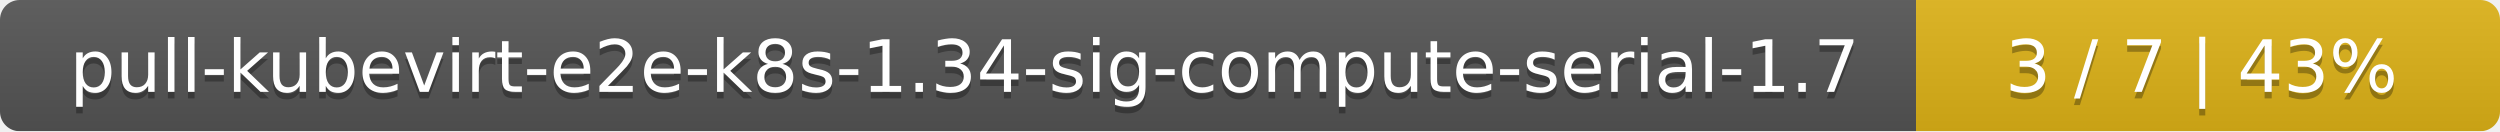
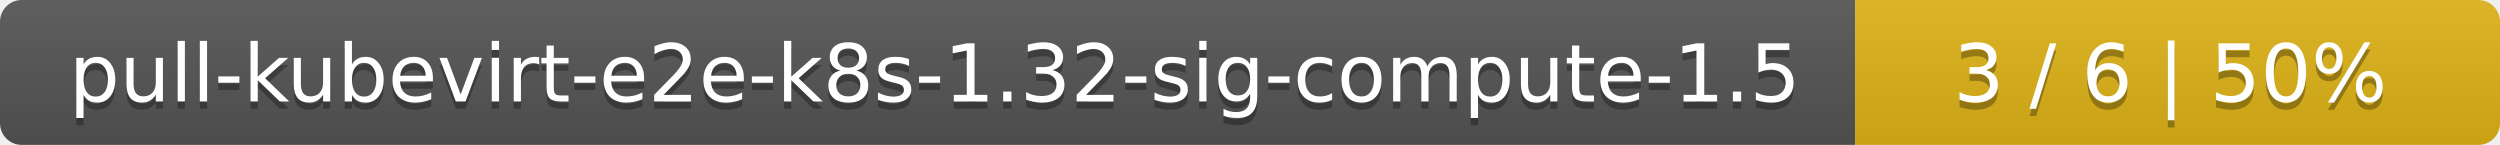
- <svg xmlns="http://www.w3.org/2000/svg" width="381" height="20">
+ <svg xmlns="http://www.w3.org/2000/svg" width="345" height="20">
  <linearGradient id="smooth" x2="0" y2="100%">
    <stop offset="0" stop-color="#bbb" stop-opacity=".1" />
    <stop offset="1" stop-opacity=".1" />
  </linearGradient>
  <mask id="round">
-     <rect width="381" height="20" rx="3" fill="#fff" />
+     <rect width="345" height="20" rx="3" fill="#fff" />
  </mask>
  <g mask="url(#round)">
-     <rect width="292" height="20" fill="#555" />
-     <rect x="292" width="89" height="20" fill="#dfb317" />
-     <rect width="381" height="20" fill="url(#smooth)" />
+     <rect width="256" height="20" fill="#555" />
+     <rect x="256" width="89" height="20" fill="#dfb317" />
+     <rect width="345" height="20" fill="url(#smooth)" />
  </g>
  <g fill="#fff" text-anchor="middle" font-family="DejaVu Sans,Verdana,Geneva,sans-serif" font-size="11">
-     <text x="147" y="15" fill="#010101" fill-opacity=".3">pull-kubevirt-e2e-k8s-1.34-sig-compute-serial-1.7</text>
-     <text x="147" y="14">pull-kubevirt-e2e-k8s-1.34-sig-compute-serial-1.7</text>
-     <text x="335.5" y="15" fill="#010101" fill-opacity=".3">3 / 7    |    43%</text>
-     <text x="335.5" y="14">3 / 7    |    43%</text>
+     <text x="129" y="15" fill="#010101" fill-opacity=".3">pull-kubevirt-e2e-k8s-1.32-sig-compute-1.5</text>
+     <text x="129" y="14">pull-kubevirt-e2e-k8s-1.32-sig-compute-1.5</text>
+     <text x="299.5" y="15" fill="#010101" fill-opacity=".3">3 / 6    |    50%</text>
+     <text x="299.5" y="14">3 / 6    |    50%</text>
  </g>
</svg>
